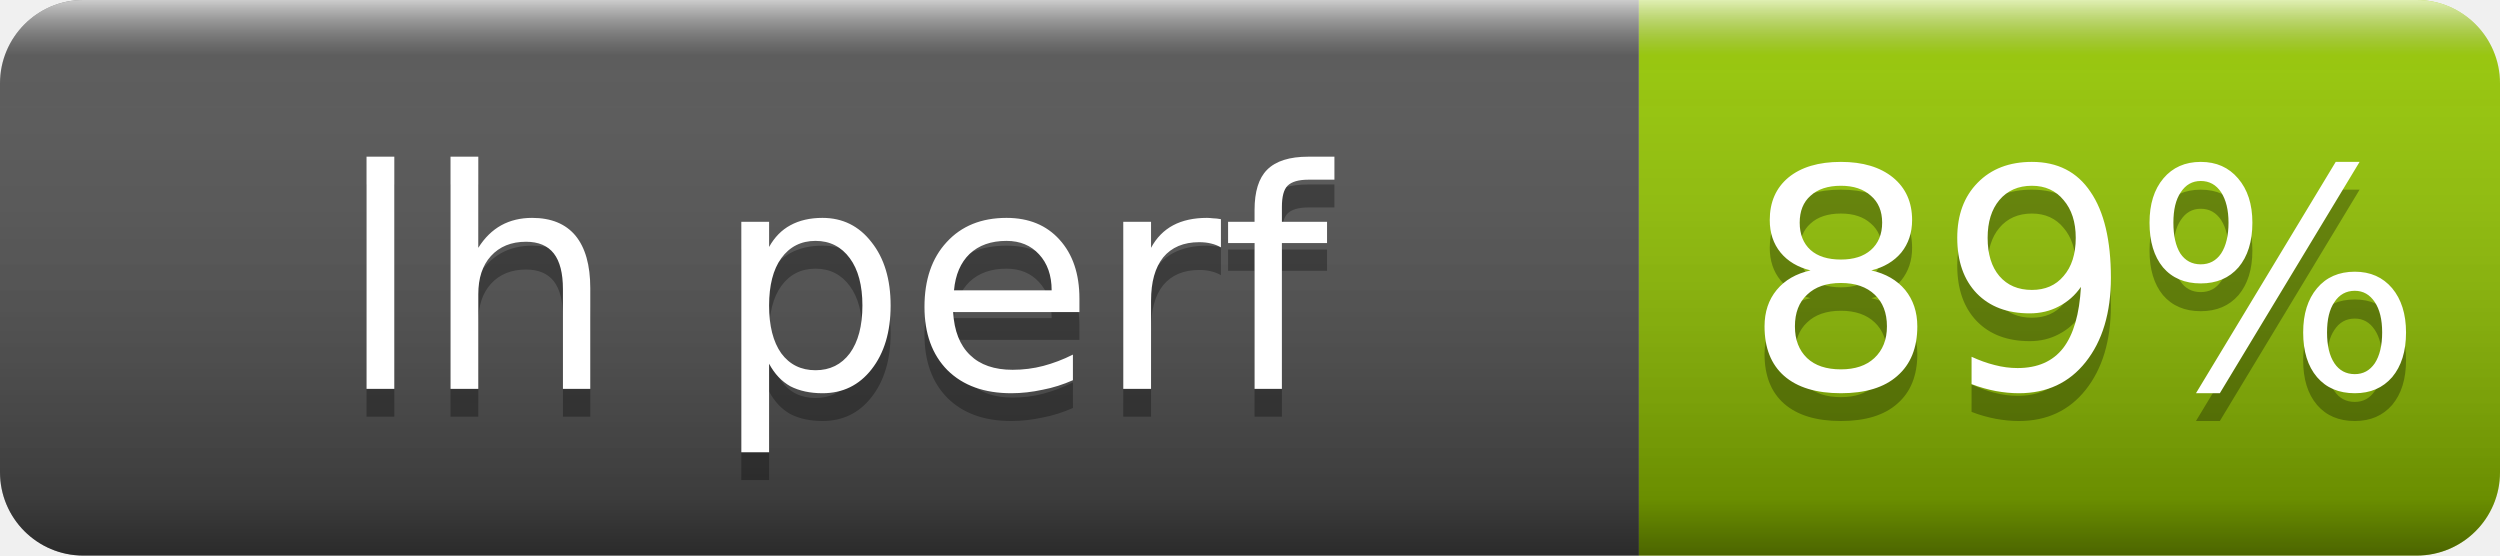
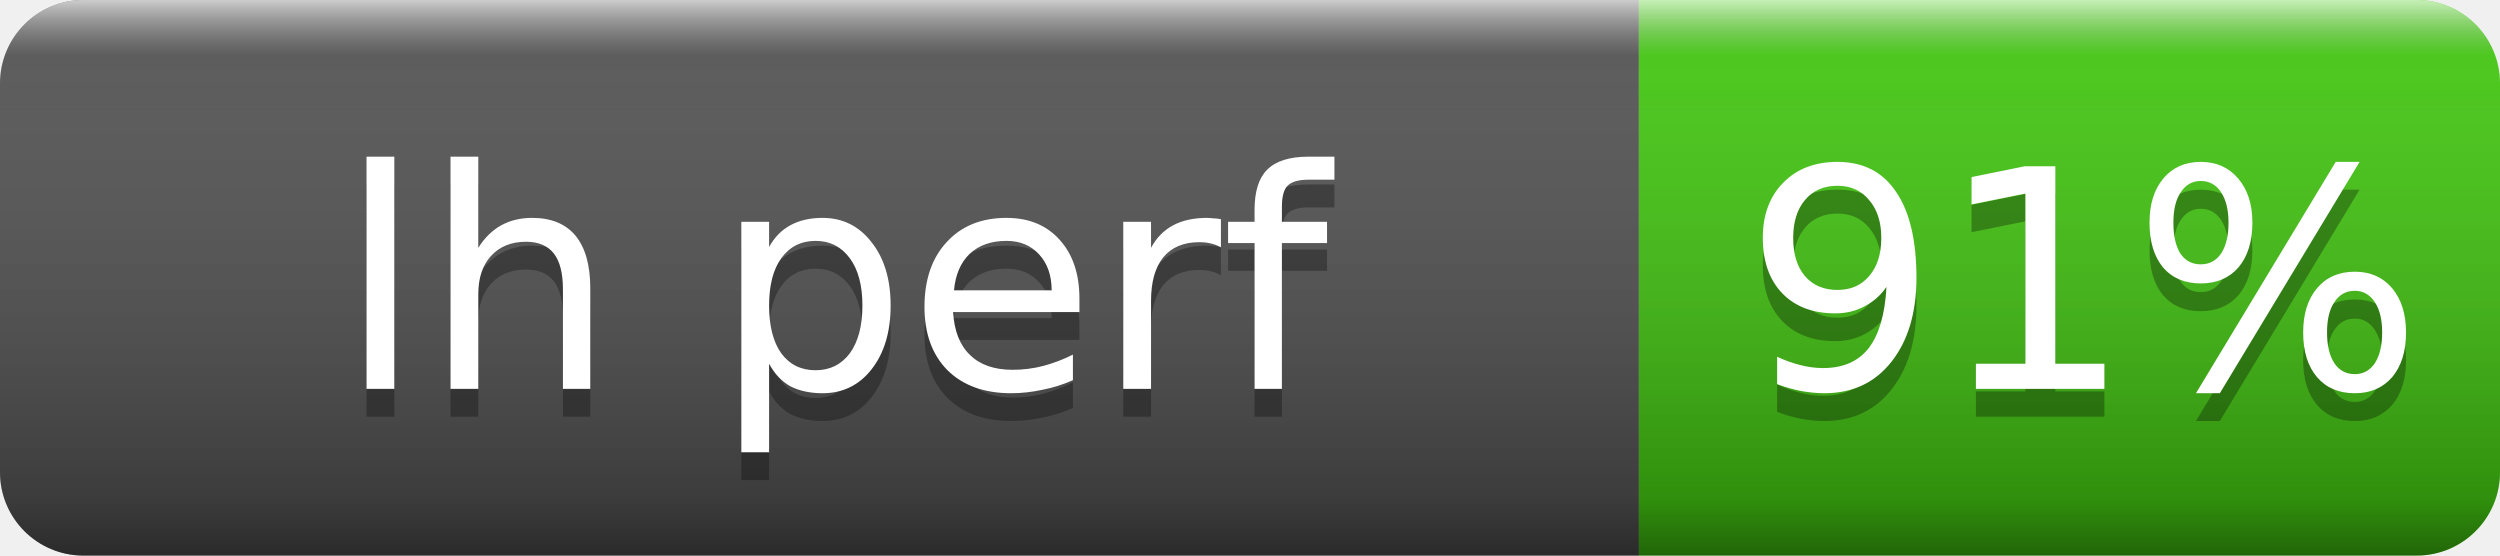
- <svg xmlns="http://www.w3.org/2000/svg" width="90" height="20" role="img" aria-label="lh perf: 89%">
+ <svg xmlns="http://www.w3.org/2000/svg" width="90" height="20" role="img" aria-label="lh perf: 91%">
  <linearGradient id="s" x2="0" y2="100%">
    <stop offset="0" stop-color="#fff" stop-opacity=".7" />
    <stop offset=".1" stop-color="#aaa" stop-opacity=".1" />
    <stop offset=".9" stop-opacity=".3" />
    <stop offset="1" stop-opacity=".5" />
  </linearGradient>
  <clipPath id="r">
    <rect width="90" height="20" rx="3" fill="#fff" />
  </clipPath>
  <g clip-path="url(#r)">
    <rect width="59" height="20" fill="#555" />
-     <rect x="59" width="31" height="20" fill="#97ca00" />
+     <rect x="59" width="31" height="20" fill="#4c1" />
    <rect width="90" height="20" fill="url(#s)" />
  </g>
  <g fill="#fff" text-anchor="middle" font-family="Verdana,Geneva,DejaVu Sans,sans-serif" font-size="11">
    <text x="30" y="15" fill="#010101" fill-opacity=".3">lh perf</text>
    <text x="30" y="14">lh perf</text>
-     <text x="75" y="15" fill="#010101" fill-opacity=".3">89%</text>
-     <text x="75" y="14">89%</text>
+     <text x="75" y="15" fill="#010101" fill-opacity=".3">91%</text>
+     <text x="75" y="14">91%</text>
  </g>
</svg>
